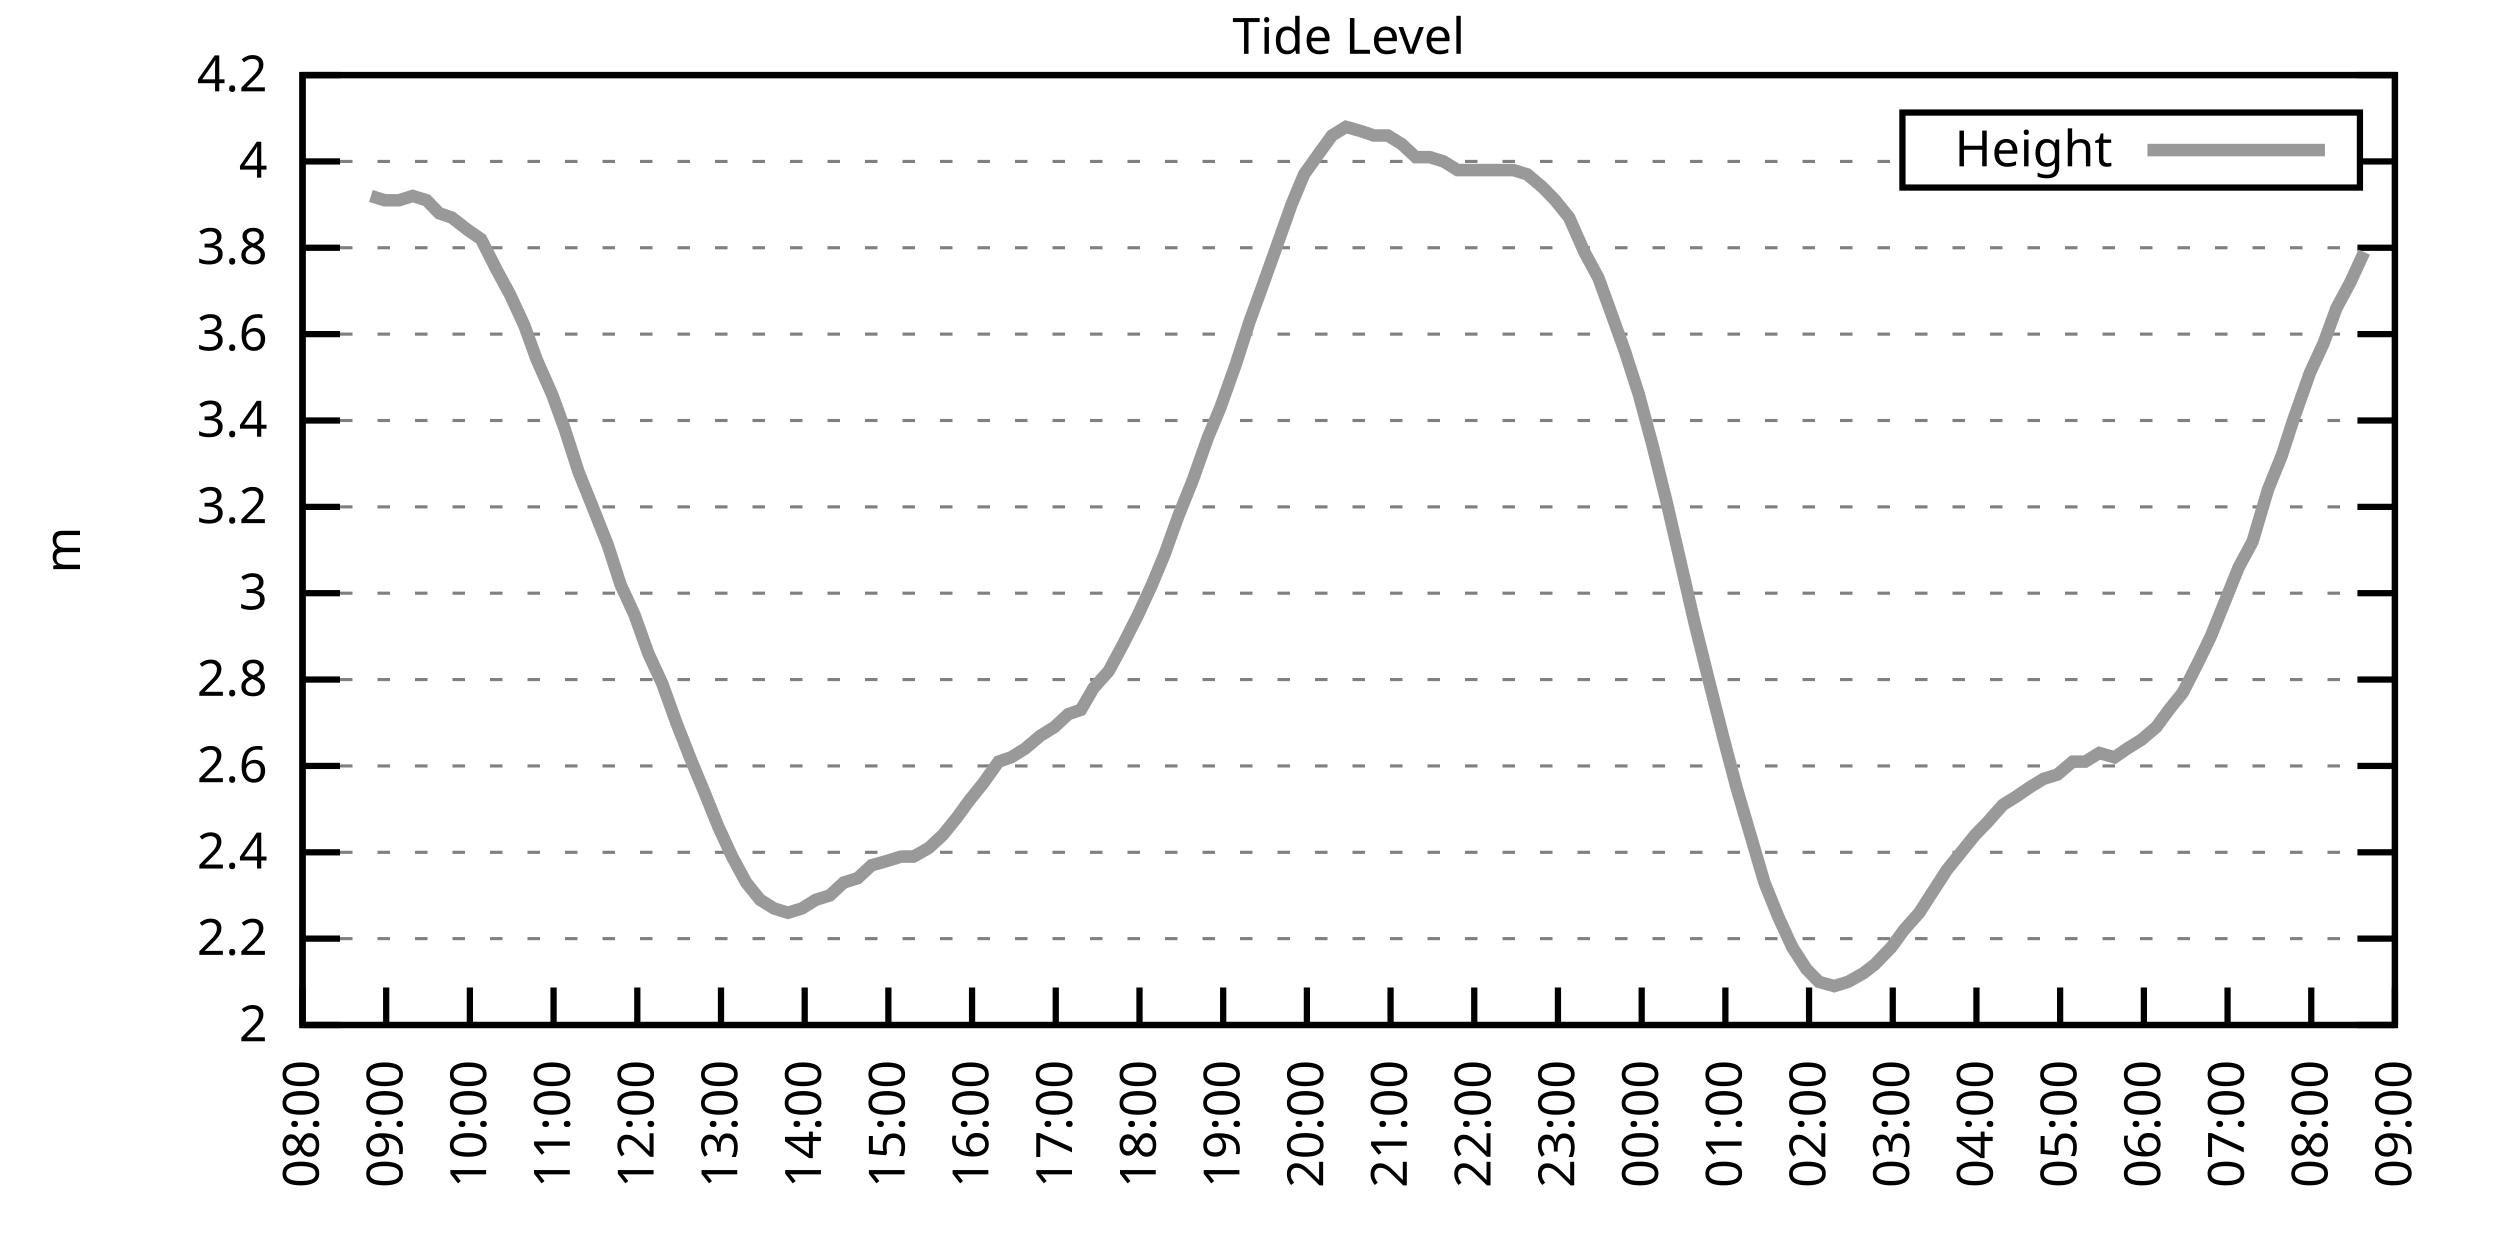
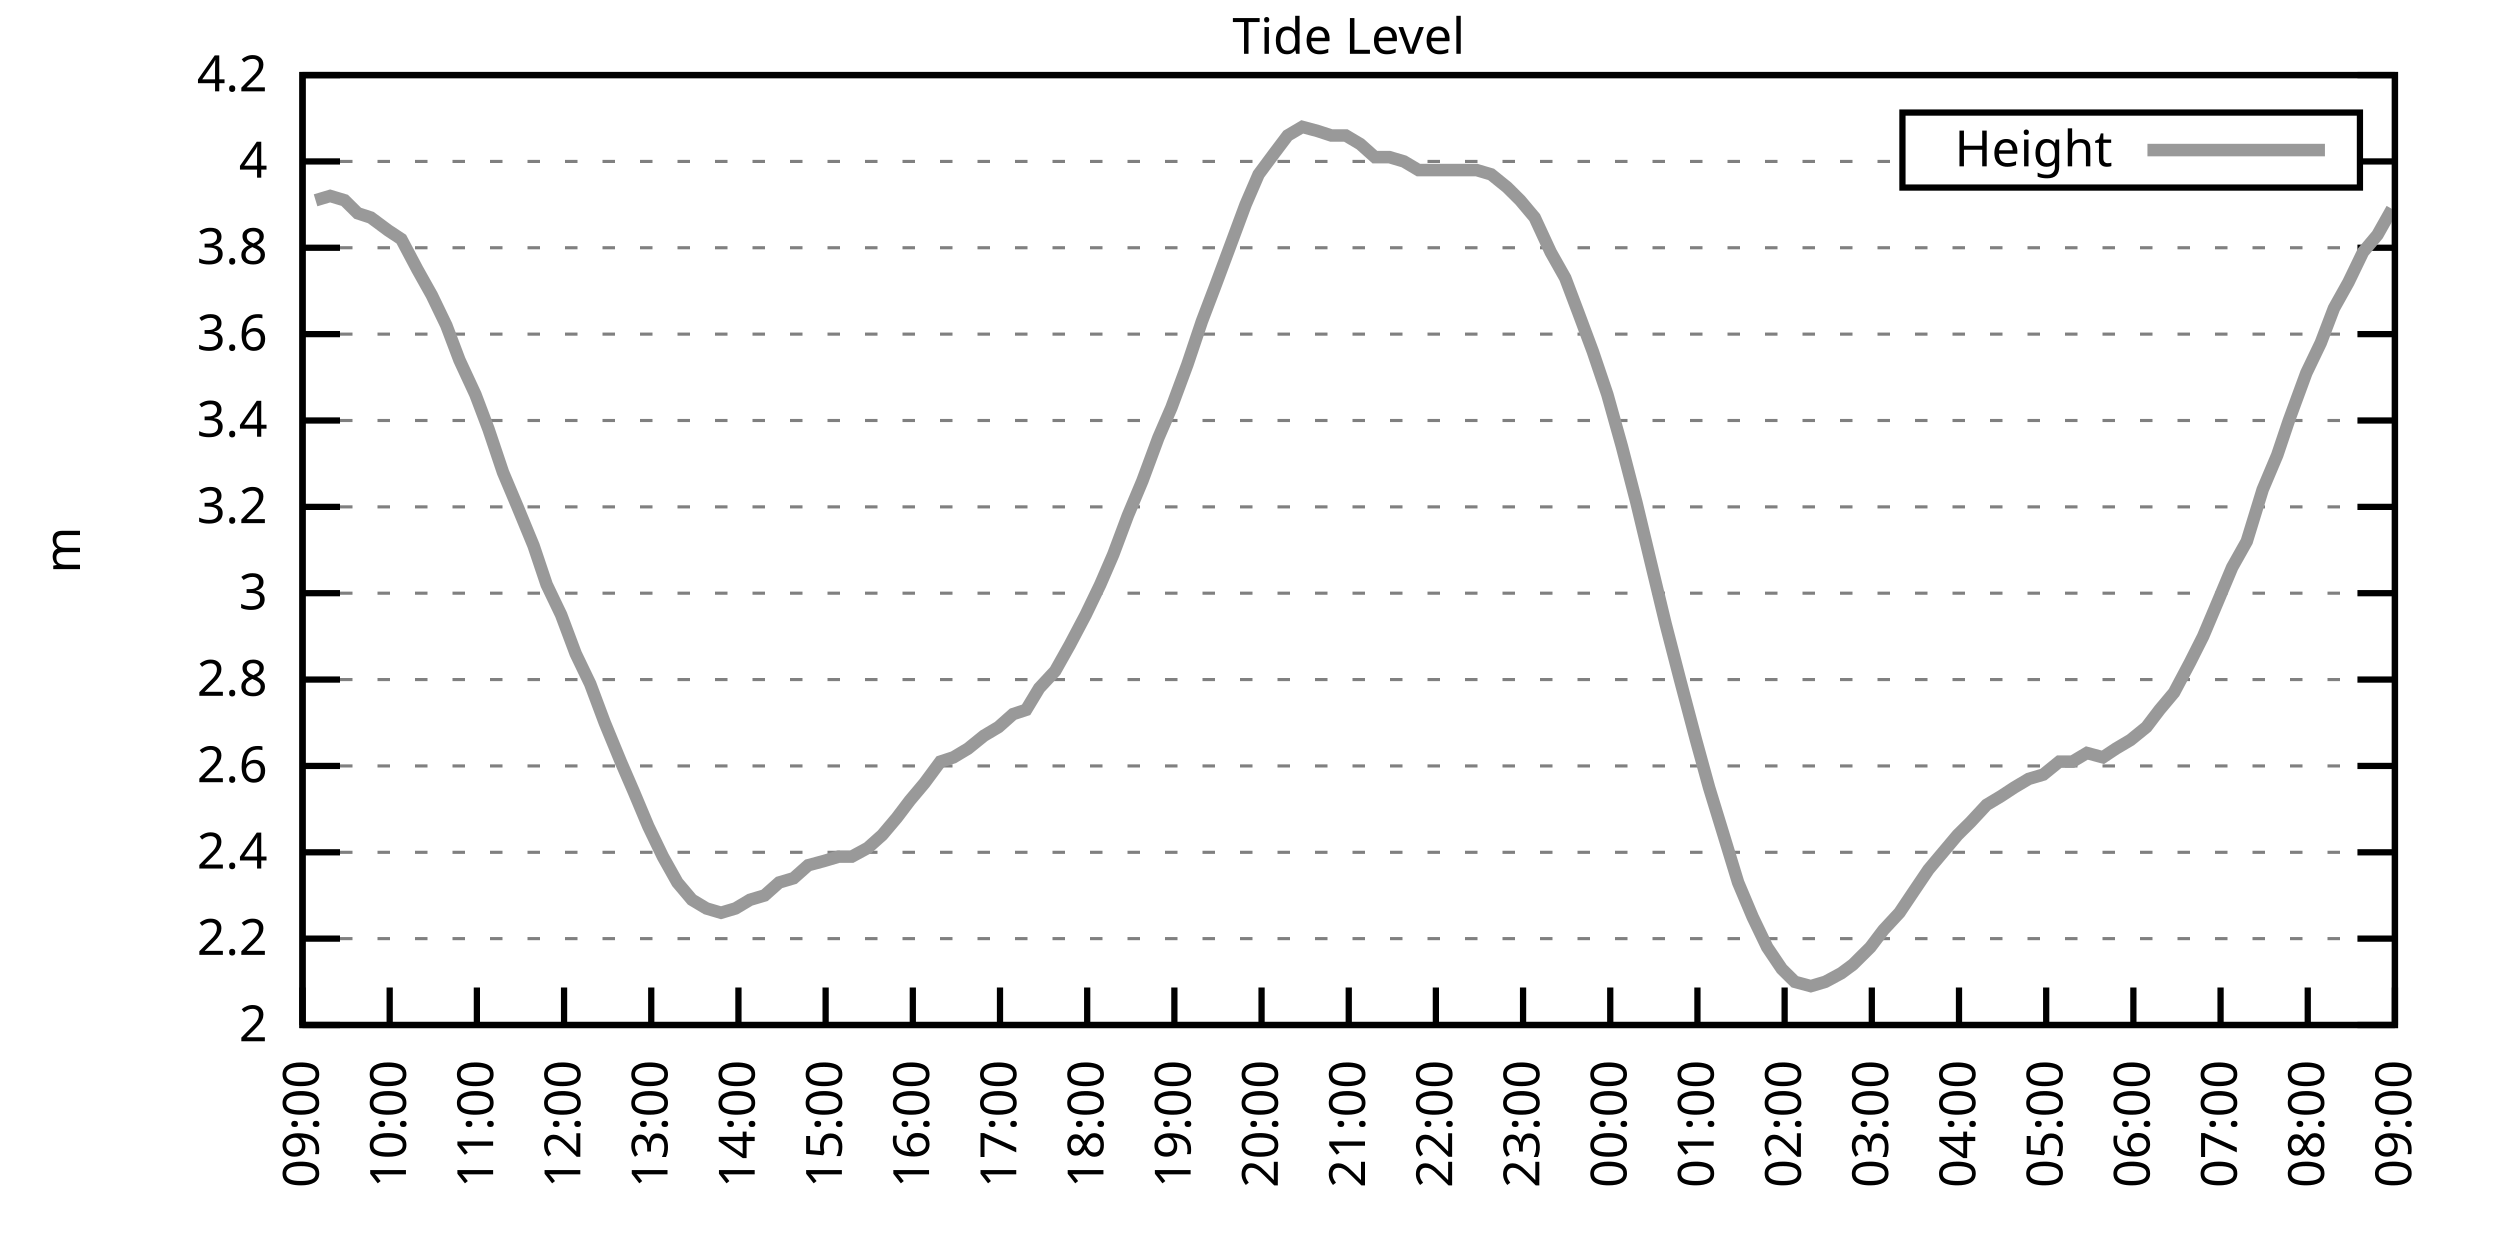
<svg xmlns="http://www.w3.org/2000/svg" xmlns:xlink="http://www.w3.org/1999/xlink" width="400" height="200" viewBox="0 0 400 200">
  <g id="gnuplot_canvas">
    <rect x="0" y="0" width="400" height="200" fill="none" />
    <defs>
      <circle id="gpDot" r="0.5" stroke-width="0.5" stroke="currentColor" />
      <path id="gpPt0" stroke-width="0.333" stroke="currentColor" d="M-1,0 h2 M0,-1 v2" />
      <path id="gpPt1" stroke-width="0.333" stroke="currentColor" d="M-1,-1 L1,1 M1,-1 L-1,1" />
      <path id="gpPt2" stroke-width="0.333" stroke="currentColor" d="M-1,0 L1,0 M0,-1 L0,1 M-1,-1 L1,1 M-1,1 L1,-1" />
      <rect id="gpPt3" stroke-width="0.333" stroke="currentColor" x="-1" y="-1" width="2" height="2" />
      <rect id="gpPt4" stroke-width="0.333" stroke="currentColor" fill="currentColor" x="-1" y="-1" width="2" height="2" />
      <circle id="gpPt5" stroke-width="0.333" stroke="currentColor" cx="0" cy="0" r="1" />
      <use xlink:href="#gpPt5" id="gpPt6" fill="currentColor" stroke="none" />
      <path id="gpPt7" stroke-width="0.333" stroke="currentColor" d="M0,-1.33 L-1.33,0.67 L1.33,0.67 z" />
      <use xlink:href="#gpPt7" id="gpPt8" fill="currentColor" stroke="none" />
      <use xlink:href="#gpPt7" id="gpPt9" stroke="currentColor" transform="rotate(180)" />
      <use xlink:href="#gpPt9" id="gpPt10" fill="currentColor" stroke="none" />
      <use xlink:href="#gpPt3" id="gpPt11" stroke="currentColor" transform="rotate(45)" />
      <use xlink:href="#gpPt11" id="gpPt12" fill="currentColor" stroke="none" />
      <path id="gpPt13" stroke-width="0.333" stroke="currentColor" d="M0,1.330 L1.265,0.411 L0.782,-1.067 L-0.782,-1.076 L-1.265,0.411 z" />
      <use xlink:href="#gpPt13" id="gpPt14" fill="currentColor" stroke="none" />
      <filter id="textbox" filterUnits="objectBoundingBox" x="0" y="0" height="1" width="1">
        <feFlood flood-color="white" flood-opacity="1" result="bgnd" />
        <feComposite in="SourceGraphic" in2="bgnd" operator="atop" />
      </filter>
      <filter id="greybox" filterUnits="objectBoundingBox" x="0" y="0" height="1" width="1">
        <feFlood flood-color="lightgrey" flood-opacity="1" result="grey" />
        <feComposite in="SourceGraphic" in2="grey" operator="atop" />
      </filter>
    </defs>
    <g fill="none" color="white" stroke="currentColor" stroke-width="1.00" stroke-linecap="butt" stroke-linejoin="miter">
</g>
    <g fill="none" color="black" stroke="currentColor" stroke-width="1.00" stroke-linecap="butt" stroke-linejoin="miter">
      <g stroke="none" shape-rendering="crispEdges">
        <polygon fill="rgb(255, 255, 255)" points="48.40,164.00 383.18,164.00 383.18,12.02 48.40,12.02 " />
      </g>
    </g>
    <g fill="none" color="black" stroke="currentColor" stroke-width="1.00" stroke-linecap="butt" stroke-linejoin="miter">
</g>
    <g fill="none" color="black" stroke="black" stroke-width="0.50" stroke-linecap="butt" stroke-linejoin="miter">
</g>
    <g fill="none" color="gray" stroke="currentColor" stroke-width="0.50" stroke-linecap="butt" stroke-linejoin="miter">
      <path stroke="gray" stroke-dasharray="2,4" class="gridline" d="M48.40,164.00 L383.19,164.00  " />
    </g>
    <g fill="none" color="gray" stroke="gray" stroke-width="1.00" stroke-linecap="butt" stroke-linejoin="miter">
</g>
    <g fill="none" color="black" stroke="currentColor" stroke-width="1.00" stroke-linecap="butt" stroke-linejoin="miter">
      <path stroke="black" d="M48.40,164.00 L54.40,164.00 M383.19,164.00 L377.19,164.00  " />
      <g transform="translate(42.80,166.60)" stroke="none" fill="black" font-family="Sans" font-size="8.00" text-anchor="end">
        <text>
          <tspan font-family="Sans"> 2</tspan>
        </text>
      </g>
    </g>
    <g fill="none" color="black" stroke="currentColor" stroke-width="1.00" stroke-linecap="butt" stroke-linejoin="miter">
</g>
    <g fill="none" color="black" stroke="black" stroke-width="0.50" stroke-linecap="butt" stroke-linejoin="miter">
</g>
    <g fill="none" color="gray" stroke="currentColor" stroke-width="0.50" stroke-linecap="butt" stroke-linejoin="miter">
      <path stroke="gray" stroke-dasharray="2,4" class="gridline" d="M48.40,150.18 L383.19,150.18  " />
    </g>
    <g fill="none" color="gray" stroke="gray" stroke-width="1.00" stroke-linecap="butt" stroke-linejoin="miter">
</g>
    <g fill="none" color="black" stroke="currentColor" stroke-width="1.00" stroke-linecap="butt" stroke-linejoin="miter">
      <path stroke="black" d="M48.40,150.18 L54.40,150.18 M383.19,150.18 L377.19,150.18  " />
      <g transform="translate(42.80,152.78)" stroke="none" fill="black" font-family="Sans" font-size="8.00" text-anchor="end">
        <text>
          <tspan font-family="Sans"> 2.2</tspan>
        </text>
      </g>
    </g>
    <g fill="none" color="black" stroke="currentColor" stroke-width="1.00" stroke-linecap="butt" stroke-linejoin="miter">
</g>
    <g fill="none" color="black" stroke="black" stroke-width="0.50" stroke-linecap="butt" stroke-linejoin="miter">
</g>
    <g fill="none" color="gray" stroke="currentColor" stroke-width="0.50" stroke-linecap="butt" stroke-linejoin="miter">
      <path stroke="gray" stroke-dasharray="2,4" class="gridline" d="M48.40,136.37 L383.19,136.37  " />
    </g>
    <g fill="none" color="gray" stroke="gray" stroke-width="1.00" stroke-linecap="butt" stroke-linejoin="miter">
</g>
    <g fill="none" color="black" stroke="currentColor" stroke-width="1.00" stroke-linecap="butt" stroke-linejoin="miter">
      <path stroke="black" d="M48.40,136.37 L54.40,136.37 M383.19,136.37 L377.19,136.37  " />
      <g transform="translate(42.80,138.97)" stroke="none" fill="black" font-family="Sans" font-size="8.00" text-anchor="end">
        <text>
          <tspan font-family="Sans"> 2.4</tspan>
        </text>
      </g>
    </g>
    <g fill="none" color="black" stroke="currentColor" stroke-width="1.00" stroke-linecap="butt" stroke-linejoin="miter">
</g>
    <g fill="none" color="black" stroke="black" stroke-width="0.50" stroke-linecap="butt" stroke-linejoin="miter">
</g>
    <g fill="none" color="gray" stroke="currentColor" stroke-width="0.50" stroke-linecap="butt" stroke-linejoin="miter">
      <path stroke="gray" stroke-dasharray="2,4" class="gridline" d="M48.40,122.55 L383.19,122.55  " />
    </g>
    <g fill="none" color="gray" stroke="gray" stroke-width="1.00" stroke-linecap="butt" stroke-linejoin="miter">
</g>
    <g fill="none" color="black" stroke="currentColor" stroke-width="1.00" stroke-linecap="butt" stroke-linejoin="miter">
      <path stroke="black" d="M48.40,122.55 L54.40,122.55 M383.19,122.55 L377.19,122.55  " />
      <g transform="translate(42.80,125.15)" stroke="none" fill="black" font-family="Sans" font-size="8.00" text-anchor="end">
        <text>
          <tspan font-family="Sans"> 2.6</tspan>
        </text>
      </g>
    </g>
    <g fill="none" color="black" stroke="currentColor" stroke-width="1.00" stroke-linecap="butt" stroke-linejoin="miter">
</g>
    <g fill="none" color="black" stroke="black" stroke-width="0.50" stroke-linecap="butt" stroke-linejoin="miter">
</g>
    <g fill="none" color="gray" stroke="currentColor" stroke-width="0.50" stroke-linecap="butt" stroke-linejoin="miter">
      <path stroke="gray" stroke-dasharray="2,4" class="gridline" d="M48.40,108.73 L383.19,108.73  " />
    </g>
    <g fill="none" color="gray" stroke="gray" stroke-width="1.00" stroke-linecap="butt" stroke-linejoin="miter">
</g>
    <g fill="none" color="black" stroke="currentColor" stroke-width="1.00" stroke-linecap="butt" stroke-linejoin="miter">
      <path stroke="black" d="M48.40,108.73 L54.40,108.73 M383.19,108.73 L377.19,108.73  " />
      <g transform="translate(42.80,111.33)" stroke="none" fill="black" font-family="Sans" font-size="8.00" text-anchor="end">
        <text>
          <tspan font-family="Sans"> 2.8</tspan>
        </text>
      </g>
    </g>
    <g fill="none" color="black" stroke="currentColor" stroke-width="1.00" stroke-linecap="butt" stroke-linejoin="miter">
</g>
    <g fill="none" color="black" stroke="black" stroke-width="0.50" stroke-linecap="butt" stroke-linejoin="miter">
</g>
    <g fill="none" color="gray" stroke="currentColor" stroke-width="0.50" stroke-linecap="butt" stroke-linejoin="miter">
      <path stroke="gray" stroke-dasharray="2,4" class="gridline" d="M48.40,94.91 L383.19,94.91  " />
    </g>
    <g fill="none" color="gray" stroke="gray" stroke-width="1.00" stroke-linecap="butt" stroke-linejoin="miter">
</g>
    <g fill="none" color="black" stroke="currentColor" stroke-width="1.00" stroke-linecap="butt" stroke-linejoin="miter">
      <path stroke="black" d="M48.40,94.91 L54.40,94.91 M383.19,94.91 L377.19,94.91  " />
      <g transform="translate(42.80,97.51)" stroke="none" fill="black" font-family="Sans" font-size="8.00" text-anchor="end">
        <text>
          <tspan font-family="Sans"> 3</tspan>
        </text>
      </g>
    </g>
    <g fill="none" color="black" stroke="currentColor" stroke-width="1.00" stroke-linecap="butt" stroke-linejoin="miter">
</g>
    <g fill="none" color="black" stroke="black" stroke-width="0.50" stroke-linecap="butt" stroke-linejoin="miter">
</g>
    <g fill="none" color="gray" stroke="currentColor" stroke-width="0.50" stroke-linecap="butt" stroke-linejoin="miter">
      <path stroke="gray" stroke-dasharray="2,4" class="gridline" d="M48.40,81.10 L383.19,81.10  " />
    </g>
    <g fill="none" color="gray" stroke="gray" stroke-width="1.00" stroke-linecap="butt" stroke-linejoin="miter">
</g>
    <g fill="none" color="black" stroke="currentColor" stroke-width="1.00" stroke-linecap="butt" stroke-linejoin="miter">
      <path stroke="black" d="M48.40,81.10 L54.40,81.10 M383.19,81.10 L377.19,81.10  " />
      <g transform="translate(42.80,83.70)" stroke="none" fill="black" font-family="Sans" font-size="8.00" text-anchor="end">
        <text>
          <tspan font-family="Sans"> 3.2</tspan>
        </text>
      </g>
    </g>
    <g fill="none" color="black" stroke="currentColor" stroke-width="1.00" stroke-linecap="butt" stroke-linejoin="miter">
</g>
    <g fill="none" color="black" stroke="black" stroke-width="0.50" stroke-linecap="butt" stroke-linejoin="miter">
</g>
    <g fill="none" color="gray" stroke="currentColor" stroke-width="0.50" stroke-linecap="butt" stroke-linejoin="miter">
      <path stroke="gray" stroke-dasharray="2,4" class="gridline" d="M48.40,67.28 L383.19,67.28  " />
    </g>
    <g fill="none" color="gray" stroke="gray" stroke-width="1.00" stroke-linecap="butt" stroke-linejoin="miter">
</g>
    <g fill="none" color="black" stroke="currentColor" stroke-width="1.00" stroke-linecap="butt" stroke-linejoin="miter">
      <path stroke="black" d="M48.40,67.28 L54.40,67.28 M383.19,67.28 L377.19,67.28  " />
      <g transform="translate(42.80,69.88)" stroke="none" fill="black" font-family="Sans" font-size="8.00" text-anchor="end">
        <text>
          <tspan font-family="Sans"> 3.4</tspan>
        </text>
      </g>
    </g>
    <g fill="none" color="black" stroke="currentColor" stroke-width="1.00" stroke-linecap="butt" stroke-linejoin="miter">
</g>
    <g fill="none" color="black" stroke="black" stroke-width="0.50" stroke-linecap="butt" stroke-linejoin="miter">
</g>
    <g fill="none" color="gray" stroke="currentColor" stroke-width="0.50" stroke-linecap="butt" stroke-linejoin="miter">
      <path stroke="gray" stroke-dasharray="2,4" class="gridline" d="M48.40,53.46 L383.19,53.46  " />
    </g>
    <g fill="none" color="gray" stroke="gray" stroke-width="1.00" stroke-linecap="butt" stroke-linejoin="miter">
</g>
    <g fill="none" color="black" stroke="currentColor" stroke-width="1.00" stroke-linecap="butt" stroke-linejoin="miter">
      <path stroke="black" d="M48.40,53.46 L54.40,53.46 M383.19,53.46 L377.19,53.46  " />
      <g transform="translate(42.80,56.06)" stroke="none" fill="black" font-family="Sans" font-size="8.00" text-anchor="end">
        <text>
          <tspan font-family="Sans"> 3.6</tspan>
        </text>
      </g>
    </g>
    <g fill="none" color="black" stroke="currentColor" stroke-width="1.00" stroke-linecap="butt" stroke-linejoin="miter">
</g>
    <g fill="none" color="black" stroke="black" stroke-width="0.50" stroke-linecap="butt" stroke-linejoin="miter">
</g>
    <g fill="none" color="gray" stroke="currentColor" stroke-width="0.50" stroke-linecap="butt" stroke-linejoin="miter">
      <path stroke="gray" stroke-dasharray="2,4" class="gridline" d="M48.40,39.64 L383.19,39.64  " />
    </g>
    <g fill="none" color="gray" stroke="gray" stroke-width="1.00" stroke-linecap="butt" stroke-linejoin="miter">
</g>
    <g fill="none" color="black" stroke="currentColor" stroke-width="1.00" stroke-linecap="butt" stroke-linejoin="miter">
      <path stroke="black" d="M48.40,39.64 L54.40,39.64 M383.19,39.64 L377.19,39.64  " />
      <g transform="translate(42.80,42.24)" stroke="none" fill="black" font-family="Sans" font-size="8.00" text-anchor="end">
        <text>
          <tspan font-family="Sans"> 3.8</tspan>
        </text>
      </g>
    </g>
    <g fill="none" color="black" stroke="currentColor" stroke-width="1.00" stroke-linecap="butt" stroke-linejoin="miter">
</g>
    <g fill="none" color="black" stroke="black" stroke-width="0.50" stroke-linecap="butt" stroke-linejoin="miter">
</g>
    <g fill="none" color="gray" stroke="currentColor" stroke-width="0.50" stroke-linecap="butt" stroke-linejoin="miter">
      <path stroke="gray" stroke-dasharray="2,4" class="gridline" d="M48.40,25.83 L304.39,25.83 M377.59,25.83 L383.19,25.83  " />
    </g>
    <g fill="none" color="gray" stroke="gray" stroke-width="1.00" stroke-linecap="butt" stroke-linejoin="miter">
</g>
    <g fill="none" color="black" stroke="currentColor" stroke-width="1.00" stroke-linecap="butt" stroke-linejoin="miter">
      <path stroke="black" d="M48.40,25.83 L54.40,25.83 M383.19,25.83 L377.19,25.83  " />
      <g transform="translate(42.80,28.43)" stroke="none" fill="black" font-family="Sans" font-size="8.00" text-anchor="end">
        <text>
          <tspan font-family="Sans"> 4</tspan>
        </text>
      </g>
    </g>
    <g fill="none" color="black" stroke="currentColor" stroke-width="1.00" stroke-linecap="butt" stroke-linejoin="miter">
</g>
    <g fill="none" color="black" stroke="black" stroke-width="0.50" stroke-linecap="butt" stroke-linejoin="miter">
</g>
    <g fill="none" color="gray" stroke="currentColor" stroke-width="0.50" stroke-linecap="butt" stroke-linejoin="miter">
      <path stroke="gray" stroke-dasharray="2,4" class="gridline" d="M48.40,12.01 L383.19,12.01  " />
    </g>
    <g fill="none" color="gray" stroke="gray" stroke-width="1.00" stroke-linecap="butt" stroke-linejoin="miter">
</g>
    <g fill="none" color="black" stroke="currentColor" stroke-width="1.00" stroke-linecap="butt" stroke-linejoin="miter">
      <path stroke="black" d="M48.40,12.01 L54.40,12.01 M383.19,12.01 L377.19,12.01  " />
      <g transform="translate(42.80,14.61)" stroke="none" fill="black" font-family="Sans" font-size="8.00" text-anchor="end">
        <text>
          <tspan font-family="Sans"> 4.2</tspan>
        </text>
      </g>
    </g>
    <g fill="none" color="black" stroke="currentColor" stroke-width="1.00" stroke-linecap="butt" stroke-linejoin="miter">
      <path stroke="black" d="M48.40,164.00 L48.40,158.00  " />
      <g transform="translate(51.00,169.60) rotate(270.00)" stroke="none" fill="black" font-family="Sans" font-size="8.00" text-anchor="end">
        <text>
-           <tspan font-family="Sans">08:00</tspan>
-         </text>
-       </g>
-     </g>
-     <g fill="none" color="black" stroke="currentColor" stroke-width="1.00" stroke-linecap="butt" stroke-linejoin="miter">
-       <path stroke="black" d="M61.79,164.00 L61.79,158.00  " />
-       <g transform="translate(64.39,169.60) rotate(270.00)" stroke="none" fill="black" font-family="Sans" font-size="8.00" text-anchor="end">
-         <text>
          <tspan font-family="Sans">09:00</tspan>
        </text>
      </g>
    </g>
    <g fill="none" color="black" stroke="currentColor" stroke-width="1.00" stroke-linecap="butt" stroke-linejoin="miter">
-       <path stroke="black" d="M75.18,164.00 L75.18,158.00  " />
-       <g transform="translate(77.78,169.60) rotate(270.00)" stroke="none" fill="black" font-family="Sans" font-size="8.00" text-anchor="end">
+       <path stroke="black" d="M62.35,164.00 L62.35,158.00  " />
+       <g transform="translate(64.95,169.60) rotate(270.00)" stroke="none" fill="black" font-family="Sans" font-size="8.00" text-anchor="end">
        <text>
          <tspan font-family="Sans">10:00</tspan>
        </text>
      </g>
    </g>
    <g fill="none" color="black" stroke="currentColor" stroke-width="1.00" stroke-linecap="butt" stroke-linejoin="miter">
-       <path stroke="black" d="M88.57,164.00 L88.57,158.00  " />
-       <g transform="translate(91.17,169.60) rotate(270.00)" stroke="none" fill="black" font-family="Sans" font-size="8.00" text-anchor="end">
+       <path stroke="black" d="M76.30,164.00 L76.30,158.00  " />
+       <g transform="translate(78.90,169.60) rotate(270.00)" stroke="none" fill="black" font-family="Sans" font-size="8.00" text-anchor="end">
        <text>
          <tspan font-family="Sans">11:00</tspan>
        </text>
      </g>
    </g>
    <g fill="none" color="black" stroke="currentColor" stroke-width="1.00" stroke-linecap="butt" stroke-linejoin="miter">
-       <path stroke="black" d="M101.97,164.00 L101.97,158.00  " />
-       <g transform="translate(104.57,169.60) rotate(270.00)" stroke="none" fill="black" font-family="Sans" font-size="8.00" text-anchor="end">
+       <path stroke="black" d="M90.25,164.00 L90.25,158.00  " />
+       <g transform="translate(92.85,169.60) rotate(270.00)" stroke="none" fill="black" font-family="Sans" font-size="8.00" text-anchor="end">
        <text>
          <tspan font-family="Sans">12:00</tspan>
        </text>
      </g>
    </g>
    <g fill="none" color="black" stroke="currentColor" stroke-width="1.00" stroke-linecap="butt" stroke-linejoin="miter">
-       <path stroke="black" d="M115.36,164.00 L115.36,158.00  " />
-       <g transform="translate(117.96,169.60) rotate(270.00)" stroke="none" fill="black" font-family="Sans" font-size="8.00" text-anchor="end">
+       <path stroke="black" d="M104.20,164.00 L104.20,158.00  " />
+       <g transform="translate(106.80,169.60) rotate(270.00)" stroke="none" fill="black" font-family="Sans" font-size="8.00" text-anchor="end">
        <text>
          <tspan font-family="Sans">13:00</tspan>
        </text>
      </g>
    </g>
    <g fill="none" color="black" stroke="currentColor" stroke-width="1.00" stroke-linecap="butt" stroke-linejoin="miter">
-       <path stroke="black" d="M128.75,164.00 L128.75,158.00  " />
-       <g transform="translate(131.35,169.60) rotate(270.00)" stroke="none" fill="black" font-family="Sans" font-size="8.00" text-anchor="end">
+       <path stroke="black" d="M118.15,164.00 L118.15,158.00  " />
+       <g transform="translate(120.75,169.60) rotate(270.00)" stroke="none" fill="black" font-family="Sans" font-size="8.00" text-anchor="end">
        <text>
          <tspan font-family="Sans">14:00</tspan>
        </text>
      </g>
    </g>
    <g fill="none" color="black" stroke="currentColor" stroke-width="1.00" stroke-linecap="butt" stroke-linejoin="miter">
-       <path stroke="black" d="M142.14,164.00 L142.14,158.00  " />
-       <g transform="translate(144.74,169.60) rotate(270.00)" stroke="none" fill="black" font-family="Sans" font-size="8.00" text-anchor="end">
+       <path stroke="black" d="M132.10,164.00 L132.10,158.00  " />
+       <g transform="translate(134.70,169.60) rotate(270.00)" stroke="none" fill="black" font-family="Sans" font-size="8.00" text-anchor="end">
        <text>
          <tspan font-family="Sans">15:00</tspan>
        </text>
      </g>
    </g>
    <g fill="none" color="black" stroke="currentColor" stroke-width="1.00" stroke-linecap="butt" stroke-linejoin="miter">
-       <path stroke="black" d="M155.53,164.00 L155.53,158.00  " />
-       <g transform="translate(158.13,169.60) rotate(270.00)" stroke="none" fill="black" font-family="Sans" font-size="8.00" text-anchor="end">
+       <path stroke="black" d="M146.05,164.00 L146.05,158.00  " />
+       <g transform="translate(148.65,169.60) rotate(270.00)" stroke="none" fill="black" font-family="Sans" font-size="8.00" text-anchor="end">
        <text>
          <tspan font-family="Sans">16:00</tspan>
        </text>
      </g>
    </g>
    <g fill="none" color="black" stroke="currentColor" stroke-width="1.00" stroke-linecap="butt" stroke-linejoin="miter">
-       <path stroke="black" d="M168.92,164.00 L168.92,158.00  " />
-       <g transform="translate(171.52,169.60) rotate(270.00)" stroke="none" fill="black" font-family="Sans" font-size="8.00" text-anchor="end">
+       <path stroke="black" d="M160.00,164.00 L160.00,158.00  " />
+       <g transform="translate(162.60,169.60) rotate(270.00)" stroke="none" fill="black" font-family="Sans" font-size="8.00" text-anchor="end">
        <text>
          <tspan font-family="Sans">17:00</tspan>
        </text>
      </g>
    </g>
    <g fill="none" color="black" stroke="currentColor" stroke-width="1.00" stroke-linecap="butt" stroke-linejoin="miter">
-       <path stroke="black" d="M182.32,164.00 L182.32,158.00  " />
-       <g transform="translate(184.92,169.60) rotate(270.00)" stroke="none" fill="black" font-family="Sans" font-size="8.00" text-anchor="end">
+       <path stroke="black" d="M173.95,164.00 L173.95,158.00  " />
+       <g transform="translate(176.55,169.60) rotate(270.00)" stroke="none" fill="black" font-family="Sans" font-size="8.00" text-anchor="end">
        <text>
          <tspan font-family="Sans">18:00</tspan>
        </text>
      </g>
    </g>
    <g fill="none" color="black" stroke="currentColor" stroke-width="1.00" stroke-linecap="butt" stroke-linejoin="miter">
-       <path stroke="black" d="M195.71,164.00 L195.71,158.00  " />
-       <g transform="translate(198.31,169.60) rotate(270.00)" stroke="none" fill="black" font-family="Sans" font-size="8.00" text-anchor="end">
+       <path stroke="black" d="M187.90,164.00 L187.90,158.00  " />
+       <g transform="translate(190.50,169.60) rotate(270.00)" stroke="none" fill="black" font-family="Sans" font-size="8.00" text-anchor="end">
        <text>
          <tspan font-family="Sans">19:00</tspan>
        </text>
      </g>
    </g>
    <g fill="none" color="black" stroke="currentColor" stroke-width="1.00" stroke-linecap="butt" stroke-linejoin="miter">
-       <path stroke="black" d="M209.10,164.00 L209.10,158.00  " />
-       <g transform="translate(211.70,169.60) rotate(270.00)" stroke="none" fill="black" font-family="Sans" font-size="8.00" text-anchor="end">
+       <path stroke="black" d="M201.85,164.00 L201.85,158.00  " />
+       <g transform="translate(204.45,169.60) rotate(270.00)" stroke="none" fill="black" font-family="Sans" font-size="8.00" text-anchor="end">
        <text>
          <tspan font-family="Sans">20:00</tspan>
        </text>
      </g>
    </g>
    <g fill="none" color="black" stroke="currentColor" stroke-width="1.00" stroke-linecap="butt" stroke-linejoin="miter">
-       <path stroke="black" d="M222.49,164.00 L222.49,158.00  " />
-       <g transform="translate(225.09,169.60) rotate(270.00)" stroke="none" fill="black" font-family="Sans" font-size="8.00" text-anchor="end">
+       <path stroke="black" d="M215.80,164.00 L215.80,158.00  " />
+       <g transform="translate(218.40,169.60) rotate(270.00)" stroke="none" fill="black" font-family="Sans" font-size="8.00" text-anchor="end">
        <text>
          <tspan font-family="Sans">21:00</tspan>
        </text>
      </g>
    </g>
    <g fill="none" color="black" stroke="currentColor" stroke-width="1.00" stroke-linecap="butt" stroke-linejoin="miter">
-       <path stroke="black" d="M235.88,164.00 L235.88,158.00  " />
-       <g transform="translate(238.48,169.60) rotate(270.00)" stroke="none" fill="black" font-family="Sans" font-size="8.00" text-anchor="end">
+       <path stroke="black" d="M229.74,164.00 L229.74,158.00  " />
+       <g transform="translate(232.34,169.60) rotate(270.00)" stroke="none" fill="black" font-family="Sans" font-size="8.00" text-anchor="end">
        <text>
          <tspan font-family="Sans">22:00</tspan>
        </text>
      </g>
    </g>
    <g fill="none" color="black" stroke="currentColor" stroke-width="1.00" stroke-linecap="butt" stroke-linejoin="miter">
-       <path stroke="black" d="M249.27,164.00 L249.27,158.00  " />
-       <g transform="translate(251.87,169.60) rotate(270.00)" stroke="none" fill="black" font-family="Sans" font-size="8.00" text-anchor="end">
+       <path stroke="black" d="M243.69,164.00 L243.69,158.00  " />
+       <g transform="translate(246.29,169.60) rotate(270.00)" stroke="none" fill="black" font-family="Sans" font-size="8.00" text-anchor="end">
        <text>
          <tspan font-family="Sans">23:00</tspan>
        </text>
      </g>
    </g>
    <g fill="none" color="black" stroke="currentColor" stroke-width="1.00" stroke-linecap="butt" stroke-linejoin="miter">
-       <path stroke="black" d="M262.67,164.00 L262.67,158.00  " />
-       <g transform="translate(265.27,169.60) rotate(270.00)" stroke="none" fill="black" font-family="Sans" font-size="8.00" text-anchor="end">
+       <path stroke="black" d="M257.64,164.00 L257.64,158.00  " />
+       <g transform="translate(260.24,169.60) rotate(270.00)" stroke="none" fill="black" font-family="Sans" font-size="8.00" text-anchor="end">
        <text>
          <tspan font-family="Sans">00:00</tspan>
        </text>
      </g>
    </g>
    <g fill="none" color="black" stroke="currentColor" stroke-width="1.00" stroke-linecap="butt" stroke-linejoin="miter">
-       <path stroke="black" d="M276.06,164.00 L276.06,158.00  " />
-       <g transform="translate(278.66,169.60) rotate(270.00)" stroke="none" fill="black" font-family="Sans" font-size="8.00" text-anchor="end">
+       <path stroke="black" d="M271.59,164.00 L271.59,158.00  " />
+       <g transform="translate(274.19,169.60) rotate(270.00)" stroke="none" fill="black" font-family="Sans" font-size="8.00" text-anchor="end">
        <text>
          <tspan font-family="Sans">01:00</tspan>
        </text>
      </g>
    </g>
    <g fill="none" color="black" stroke="currentColor" stroke-width="1.00" stroke-linecap="butt" stroke-linejoin="miter">
-       <path stroke="black" d="M289.45,164.00 L289.45,158.00  " />
-       <g transform="translate(292.05,169.60) rotate(270.00)" stroke="none" fill="black" font-family="Sans" font-size="8.00" text-anchor="end">
+       <path stroke="black" d="M285.54,164.00 L285.54,158.00  " />
+       <g transform="translate(288.14,169.60) rotate(270.00)" stroke="none" fill="black" font-family="Sans" font-size="8.00" text-anchor="end">
        <text>
          <tspan font-family="Sans">02:00</tspan>
        </text>
      </g>
    </g>
    <g fill="none" color="black" stroke="currentColor" stroke-width="1.00" stroke-linecap="butt" stroke-linejoin="miter">
-       <path stroke="black" d="M302.84,164.00 L302.84,158.00  " />
-       <g transform="translate(305.44,169.60) rotate(270.00)" stroke="none" fill="black" font-family="Sans" font-size="8.00" text-anchor="end">
+       <path stroke="black" d="M299.49,164.00 L299.49,158.00  " />
+       <g transform="translate(302.09,169.60) rotate(270.00)" stroke="none" fill="black" font-family="Sans" font-size="8.00" text-anchor="end">
        <text>
          <tspan font-family="Sans">03:00</tspan>
        </text>
      </g>
    </g>
    <g fill="none" color="black" stroke="currentColor" stroke-width="1.00" stroke-linecap="butt" stroke-linejoin="miter">
-       <path stroke="black" d="M316.23,164.00 L316.23,158.00  " />
-       <g transform="translate(318.83,169.60) rotate(270.00)" stroke="none" fill="black" font-family="Sans" font-size="8.00" text-anchor="end">
+       <path stroke="black" d="M313.44,164.00 L313.44,158.00  " />
+       <g transform="translate(316.04,169.60) rotate(270.00)" stroke="none" fill="black" font-family="Sans" font-size="8.00" text-anchor="end">
        <text>
          <tspan font-family="Sans">04:00</tspan>
        </text>
      </g>
    </g>
    <g fill="none" color="black" stroke="currentColor" stroke-width="1.00" stroke-linecap="butt" stroke-linejoin="miter">
-       <path stroke="black" d="M329.62,164.00 L329.62,158.00  " />
-       <g transform="translate(332.22,169.60) rotate(270.00)" stroke="none" fill="black" font-family="Sans" font-size="8.00" text-anchor="end">
+       <path stroke="black" d="M327.39,164.00 L327.39,158.00  " />
+       <g transform="translate(329.99,169.60) rotate(270.00)" stroke="none" fill="black" font-family="Sans" font-size="8.00" text-anchor="end">
        <text>
          <tspan font-family="Sans">05:00</tspan>
        </text>
      </g>
    </g>
    <g fill="none" color="black" stroke="currentColor" stroke-width="1.00" stroke-linecap="butt" stroke-linejoin="miter">
-       <path stroke="black" d="M343.02,164.00 L343.02,158.00  " />
-       <g transform="translate(345.62,169.60) rotate(270.00)" stroke="none" fill="black" font-family="Sans" font-size="8.00" text-anchor="end">
+       <path stroke="black" d="M341.34,164.00 L341.34,158.00  " />
+       <g transform="translate(343.94,169.60) rotate(270.00)" stroke="none" fill="black" font-family="Sans" font-size="8.00" text-anchor="end">
        <text>
          <tspan font-family="Sans">06:00</tspan>
        </text>
      </g>
    </g>
    <g fill="none" color="black" stroke="currentColor" stroke-width="1.00" stroke-linecap="butt" stroke-linejoin="miter">
-       <path stroke="black" d="M356.41,164.00 L356.41,158.00  " />
-       <g transform="translate(359.01,169.60) rotate(270.00)" stroke="none" fill="black" font-family="Sans" font-size="8.00" text-anchor="end">
+       <path stroke="black" d="M355.29,164.00 L355.29,158.00  " />
+       <g transform="translate(357.89,169.60) rotate(270.00)" stroke="none" fill="black" font-family="Sans" font-size="8.00" text-anchor="end">
        <text>
          <tspan font-family="Sans">07:00</tspan>
        </text>
      </g>
    </g>
    <g fill="none" color="black" stroke="currentColor" stroke-width="1.00" stroke-linecap="butt" stroke-linejoin="miter">
-       <path stroke="black" d="M369.80,164.00 L369.80,158.00  " />
-       <g transform="translate(372.40,169.60) rotate(270.00)" stroke="none" fill="black" font-family="Sans" font-size="8.00" text-anchor="end">
+       <path stroke="black" d="M369.24,164.00 L369.24,158.00  " />
+       <g transform="translate(371.84,169.60) rotate(270.00)" stroke="none" fill="black" font-family="Sans" font-size="8.00" text-anchor="end">
        <text>
          <tspan font-family="Sans">08:00</tspan>
        </text>
      </g>
    </g>
    <g fill="none" color="black" stroke="currentColor" stroke-width="1.00" stroke-linecap="butt" stroke-linejoin="miter">
      <path stroke="black" d="M383.19,164.00 L383.19,158.00  " />
      <g transform="translate(385.79,169.60) rotate(270.00)" stroke="none" fill="black" font-family="Sans" font-size="8.00" text-anchor="end">
        <text>
          <tspan font-family="Sans">09:00</tspan>
        </text>
      </g>
    </g>
    <g fill="none" color="black" stroke="currentColor" stroke-width="1.00" stroke-linecap="butt" stroke-linejoin="miter">
</g>
    <g fill="none" color="black" stroke="currentColor" stroke-width="1.00" stroke-linecap="butt" stroke-linejoin="miter">
      <path stroke="black" d="M48.40,12.01 L48.40,164.00 L383.19,164.00 L383.19,12.01 L48.40,12.01 Z  " />
    </g>
    <g fill="none" color="black" stroke="currentColor" stroke-width="1.00" stroke-linecap="butt" stroke-linejoin="miter">
</g>
    <g fill="none" color="black" stroke="currentColor" stroke-width="1.00" stroke-linecap="butt" stroke-linejoin="miter">
      <path stroke="black" d="M304.39,30.01 L304.39,18.01 L377.59,18.01 L377.59,30.01 L304.39,30.01 Z  " />
    </g>
    <g id="Tide_level_plot_1">
      <g fill="none" color="white" stroke="black" stroke-width="2.00" stroke-linecap="butt" stroke-linejoin="miter">
</g>
      <g fill="none" color="black" stroke="currentColor" stroke-width="2.00" stroke-linecap="butt" stroke-linejoin="miter">
        <g transform="translate(337.99,26.61)" stroke="none" fill="black" font-family="Sans" font-size="8.00" text-anchor="end">
          <text>
            <tspan font-family="Sans">Height</tspan>
          </text>
        </g>
      </g>
      <g fill="none" color="black" stroke="currentColor" stroke-width="2.00" stroke-linecap="butt" stroke-linejoin="miter">
-         <path stroke="rgb(153, 153, 153)" d="M343.59,24.01 L371.99,24.01 M59.34,31.35 L61.57,32.05 L63.80,32.05 L66.03,31.35 L68.26,32.05 L70.27,34.12   L72.28,34.81 L74.96,36.88 L76.97,38.26 L79.42,43.10 L81.66,47.24 L83.89,52.08 L85.90,57.61 L88.35,63.13   L90.36,68.66 L92.59,75.57 L94.82,81.10 L97.28,87.31 L99.29,93.53 L101.52,98.37 L103.75,104.59 L105.98,109.42   L108.22,115.64 L110.67,121.86 L112.68,126.69 L114.91,132.22 L117.14,137.06 L119.38,141.20 L121.61,143.96 L123.84,145.35   L126.07,146.04 L128.30,145.35 L130.54,143.96 L132.77,143.27 L135.00,141.20 L137.23,140.51 L139.46,138.44 L141.92,137.75   L144.15,137.06 L146.16,137.06 L148.61,135.67 L150.85,133.60 L153.08,130.84 L155.09,128.08 L157.32,125.31 L159.77,121.86   L161.78,121.17 L164.01,119.78 L166.47,117.71 L168.70,116.33 L170.93,114.26 L172.94,113.57 L174.95,110.11 L177.41,107.35   L179.64,103.20 L182.09,98.37 L184.32,93.53 L186.33,88.70 L188.57,82.48 L190.80,76.95 L193.25,70.04 L195.26,65.21   L197.72,58.30 L199.95,51.39 L201.96,45.86 L204.19,39.64 L206.64,32.74 L208.65,27.90 L211.11,24.45 L213.12,21.68   L215.35,20.30 L217.80,20.99 L219.81,21.68 L222.04,21.68 L224.28,23.06 L226.51,25.14 L228.74,25.14 L230.97,25.83   L233.20,27.21 L235.44,27.21 L237.44,27.21 L239.90,27.21 L242.13,27.21 L244.36,27.90 L246.82,29.97 L248.83,32.05   L251.06,34.81 L253.51,40.34 L255.75,44.48 L257.76,50.01 L259.99,56.23 L262.22,63.13 L264.45,71.42 L266.68,80.41   L268.92,90.08 L271.15,99.75 L273.38,108.73 L275.83,118.40 L277.84,126.00 L280.07,133.60 L282.31,141.20 L284.54,146.73   L286.77,151.56 L289.00,155.02 L291.01,157.09 L293.47,157.78 L295.70,157.09 L298.15,155.71 L299.94,154.33 L302.62,151.56   L304.63,148.80 L307.08,146.04 L309.31,142.58 L311.54,139.13 L313.78,136.37 L316.01,133.60 L318.02,131.53 L320.47,128.77   L322.70,127.38 L324.71,126.00 L326.95,124.62 L329.18,123.93 L331.63,121.86 L333.64,121.86 L335.87,120.48 L338.33,121.17   L340.34,119.78 L342.57,118.40 L345.02,116.33 L347.03,113.57 L349.26,110.80 L351.72,105.97 L353.73,101.82 L355.96,96.30   L358.19,90.77 L360.42,86.62 L362.88,78.33 L365.11,72.81 L366.90,67.28 L369.58,59.68 L371.81,54.84 L373.82,49.32   L376.05,45.17 L378.28,40.34  " />
+         <path stroke="rgb(153, 153, 153)" d="M343.59,24.01 L371.99,24.01 M50.49,32.05 L52.82,31.35 L55.14,32.05 L57.23,34.12 L59.33,34.81 L62.12,36.88   L64.21,38.26 L66.77,43.10 L69.09,47.24 L71.42,52.08 L73.51,57.61 L76.07,63.13 L78.16,68.66 L80.48,75.57   L82.81,81.10 L85.37,87.31 L87.46,93.53 L89.78,98.37 L92.11,104.59 L94.43,109.42 L96.76,115.64 L99.32,121.86   L101.41,126.69 L103.73,132.22 L106.06,137.06 L108.38,141.20 L110.71,143.96 L113.03,145.35 L115.36,146.04 L117.68,145.35   L120.01,143.96 L122.33,143.27 L124.66,141.20 L126.98,140.51 L129.31,138.44 L131.87,137.75 L134.19,137.06 L136.28,137.06   L138.84,135.67 L141.16,133.60 L143.49,130.84 L145.58,128.08 L147.91,125.31 L150.46,121.86 L152.56,121.17 L154.88,119.78   L157.44,117.71 L159.76,116.33 L162.09,114.26 L164.18,113.57 L166.27,110.11 L168.83,107.35 L171.16,103.20 L173.71,98.37   L176.04,93.53 L178.13,88.70 L180.46,82.48 L182.78,76.95 L185.34,70.04 L187.43,65.21 L189.99,58.30 L192.31,51.39   L194.41,45.86 L196.73,39.64 L199.29,32.74 L201.38,27.90 L203.94,24.45 L206.03,21.68 L208.36,20.30 L210.91,20.99   L213.01,21.68 L215.33,21.68 L217.65,23.06 L219.98,25.14 L222.30,25.14 L224.63,25.83 L226.95,27.21 L229.28,27.21   L231.37,27.21 L233.93,27.21 L236.25,27.21 L238.58,27.90 L241.14,29.97 L243.23,32.05 L245.55,34.81 L248.11,40.34   L250.44,44.48 L252.53,50.01 L254.85,56.23 L257.18,63.13 L259.50,71.42 L261.83,80.41 L264.15,90.08 L266.48,99.75   L268.80,108.73 L271.36,118.40 L273.45,126.00 L275.78,133.60 L278.10,141.20 L280.43,146.73 L282.75,151.56 L285.08,155.02   L287.17,157.09 L289.73,157.78 L292.05,157.09 L294.61,155.71 L296.47,154.33 L299.26,151.56 L301.35,148.80 L303.91,146.04   L306.23,142.58 L308.56,139.13 L310.88,136.37 L313.21,133.60 L315.30,131.53 L317.86,128.77 L320.18,127.38 L322.28,126.00   L324.60,124.62 L326.93,123.93 L329.48,121.86 L331.58,121.86 L333.90,120.48 L336.46,121.17 L338.55,119.78 L340.88,118.40   L343.43,116.33 L345.53,113.57 L347.85,110.80 L350.41,105.97 L352.50,101.82 L354.83,96.30 L357.15,90.77 L359.48,86.62   L362.03,78.33 L364.36,72.81 L366.22,67.28 L369.01,59.68 L371.33,54.84 L373.43,49.32 L375.75,45.17 L378.08,40.34   L380.40,37.57 L382.73,33.43  " />
      </g>
    </g>
    <g fill="none" color="black" stroke="currentColor" stroke-width="2.00" stroke-linecap="butt" stroke-linejoin="miter">
</g>
    <g fill="none" color="black" stroke="black" stroke-width="1.00" stroke-linecap="butt" stroke-linejoin="miter">
</g>
    <g fill="none" color="black" stroke="currentColor" stroke-width="1.00" stroke-linecap="butt" stroke-linejoin="miter">
      <path stroke="black" d="M48.40,12.01 L48.40,164.00 L383.19,164.00 L383.19,12.01 L48.40,12.01 Z  " />
      <g transform="translate(12.80,88.01) rotate(270.00)" stroke="none" fill="black" font-family="Sans" font-size="8.00" text-anchor="middle">
        <text>
          <tspan font-family="Sans">m</tspan>
        </text>
      </g>
    </g>
    <g fill="none" color="black" stroke="currentColor" stroke-width="1.00" stroke-linecap="butt" stroke-linejoin="miter">
</g>
    <g fill="none" color="black" stroke="currentColor" stroke-width="1.00" stroke-linecap="butt" stroke-linejoin="miter">
      <g transform="translate(215.79,8.61)" stroke="none" fill="black" font-family="Sans" font-size="8.00" text-anchor="middle">
        <text>
          <tspan font-family="Sans">Tide Level</tspan>
        </text>
      </g>
    </g>
    <g fill="none" color="black" stroke="currentColor" stroke-width="1.00" stroke-linecap="butt" stroke-linejoin="miter">
</g>
  </g>
</svg>
